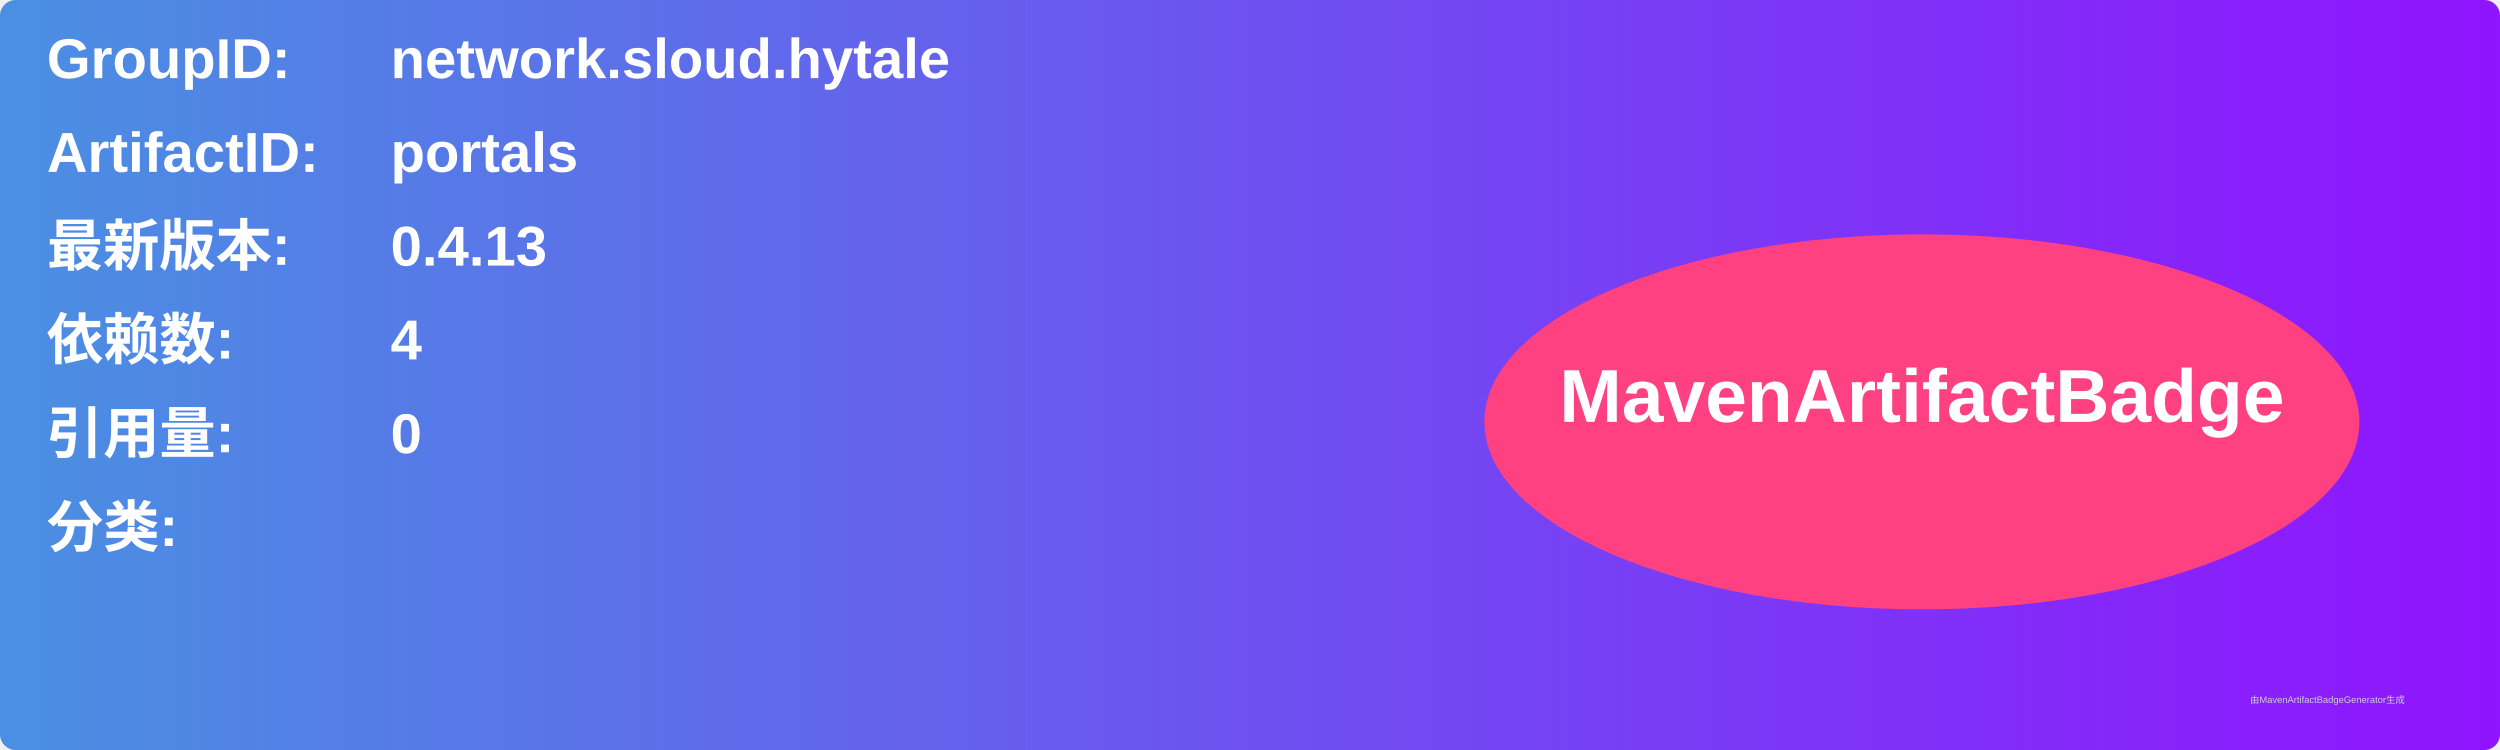
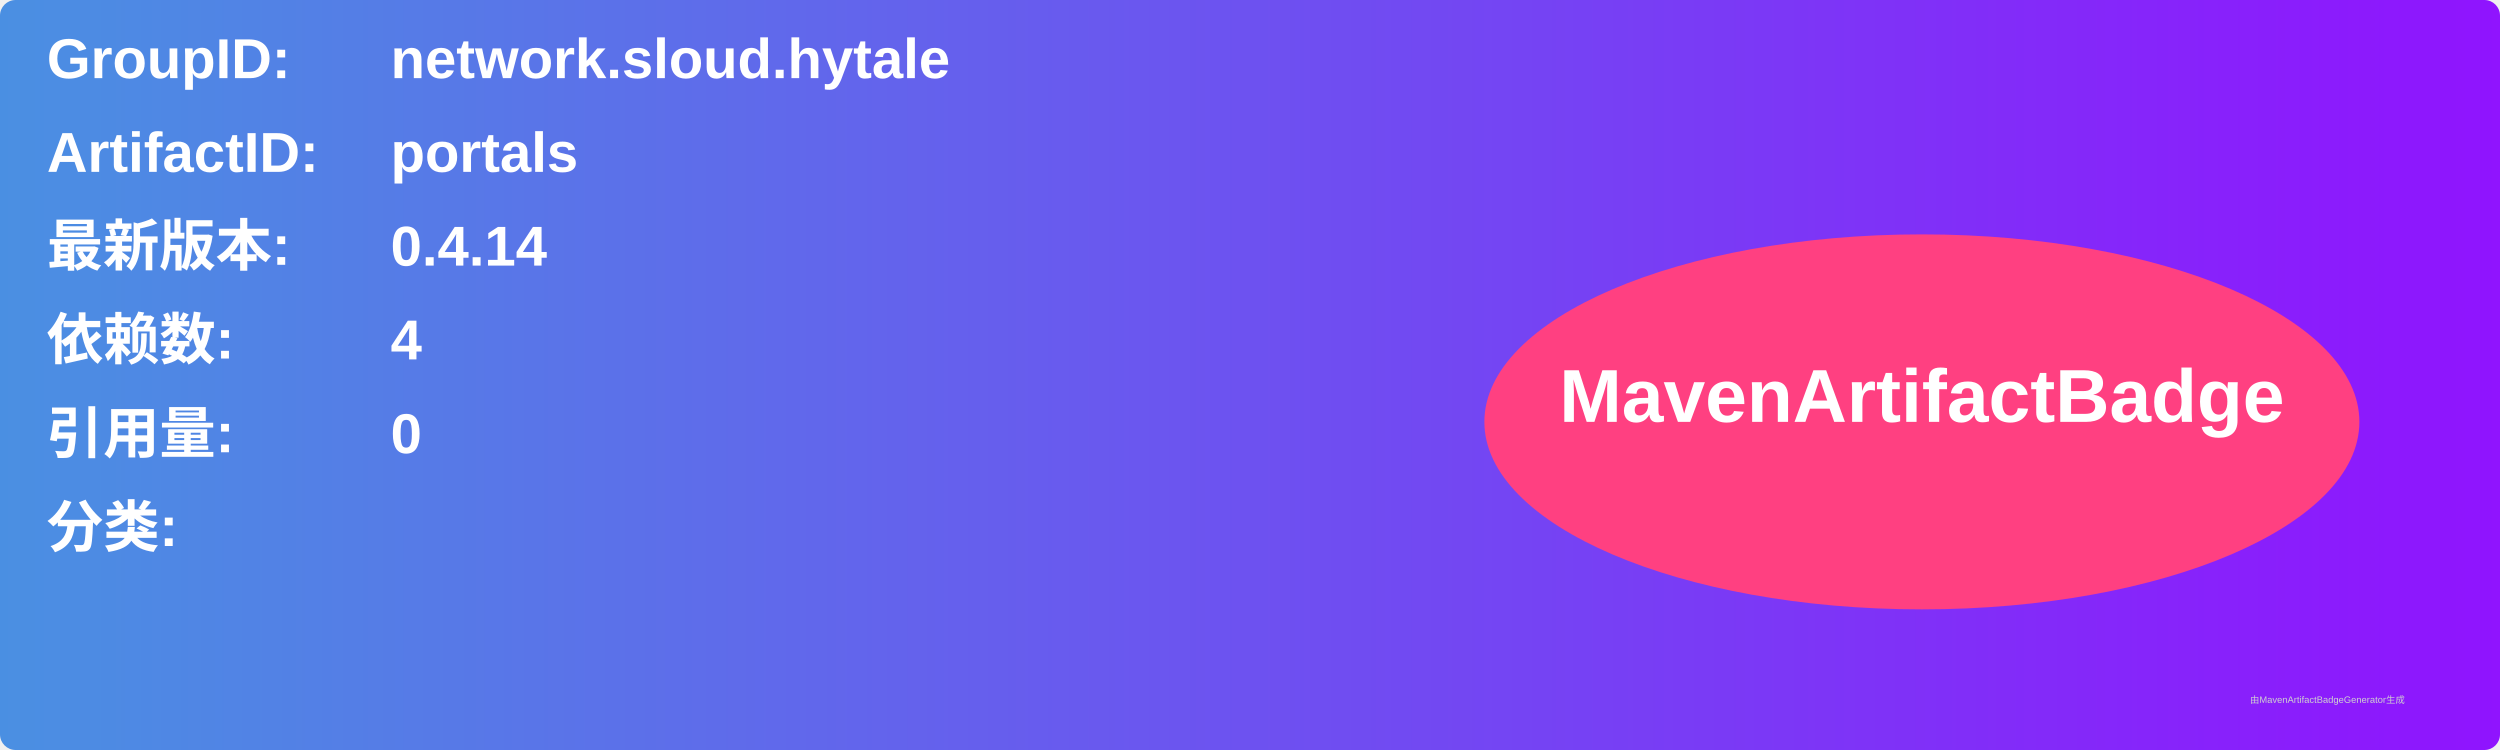
<svg xmlns="http://www.w3.org/2000/svg" width="800" height="240" viewBox="0 0 800 240">
  <linearGradient id="grad" x1="0%" y1="0%" x2="100%" y2="0%">
    <stop offset="0%" stop-color="#4a90e2" />
    <stop offset="100%" stop-color="#9013fe" />
  </linearGradient>
  <rect width="100%" height="100%" rx="5" ry="5" fill="url(#grad)" />
  <g transform="translate(15, 15)">
    <text x="0" y="10" font-family="Arial" font-size="18" fill="white" font-weight="bold" width="260">GroupID:</text>
    <text x="110" y="10" font-family="Arial" font-size="18" fill="white" font-weight="bold" width="460">network.sloud.hytale</text>
    <text x="0" y="40" font-family="Arial" font-size="18" fill="white" font-weight="bold" width="260">ArtifactID:</text>
    <text x="110" y="40" font-family="Arial" font-size="18" fill="white" font-weight="bold" width="460">portals</text>
    <text x="0" y="70" font-family="Arial" font-size="18" fill="white" font-weight="bold">最新版本:</text>
    <text x="110" y="70" font-family="Arial" font-size="18" fill="white" font-weight="bold">
-       <tspan font-weight="bold">0.4.13</tspan>
+       <tspan font-weight="bold">0.4.14</tspan>
    </text>
    <text x="0" y="100" font-family="Arial" font-size="18" fill="white" font-weight="bold">依赖数: </text>
    <text x="110" y="100" font-family="Arial" font-size="18" fill="white">
      <tspan font-weight="bold">4</tspan>
    </text>
    <text x="0" y="130" font-family="Arial" font-size="18" fill="white" font-weight="bold">引用量: </text>
    <text x="110" y="130" font-family="Arial" font-size="18" fill="white">
      <tspan font-weight="bold">0</tspan>
    </text>
    <text x="0" y="160" font-family="Arial" font-size="18" fill="white" font-weight="bold">分类:</text>
    <text x="10" y="190" font-family="Arial" font-size="10" fill="white">
      <tspan font-weight="bold" />
    </text>
    <ellipse cx="600" cy="120" rx="140" ry="60" fill="#ff4081" />
    <text x="600" y="120" text-anchor="middle" font-family="Arial" font-size="24" fill="white" font-weight="bold">MavenArtifactBadge</text>
  </g>
  <text x="720" y="225" font-family="Arial" font-size="3" fill="#d0d0d0">由MavenArtifactBadgeGenerator生成</text>
</svg>
